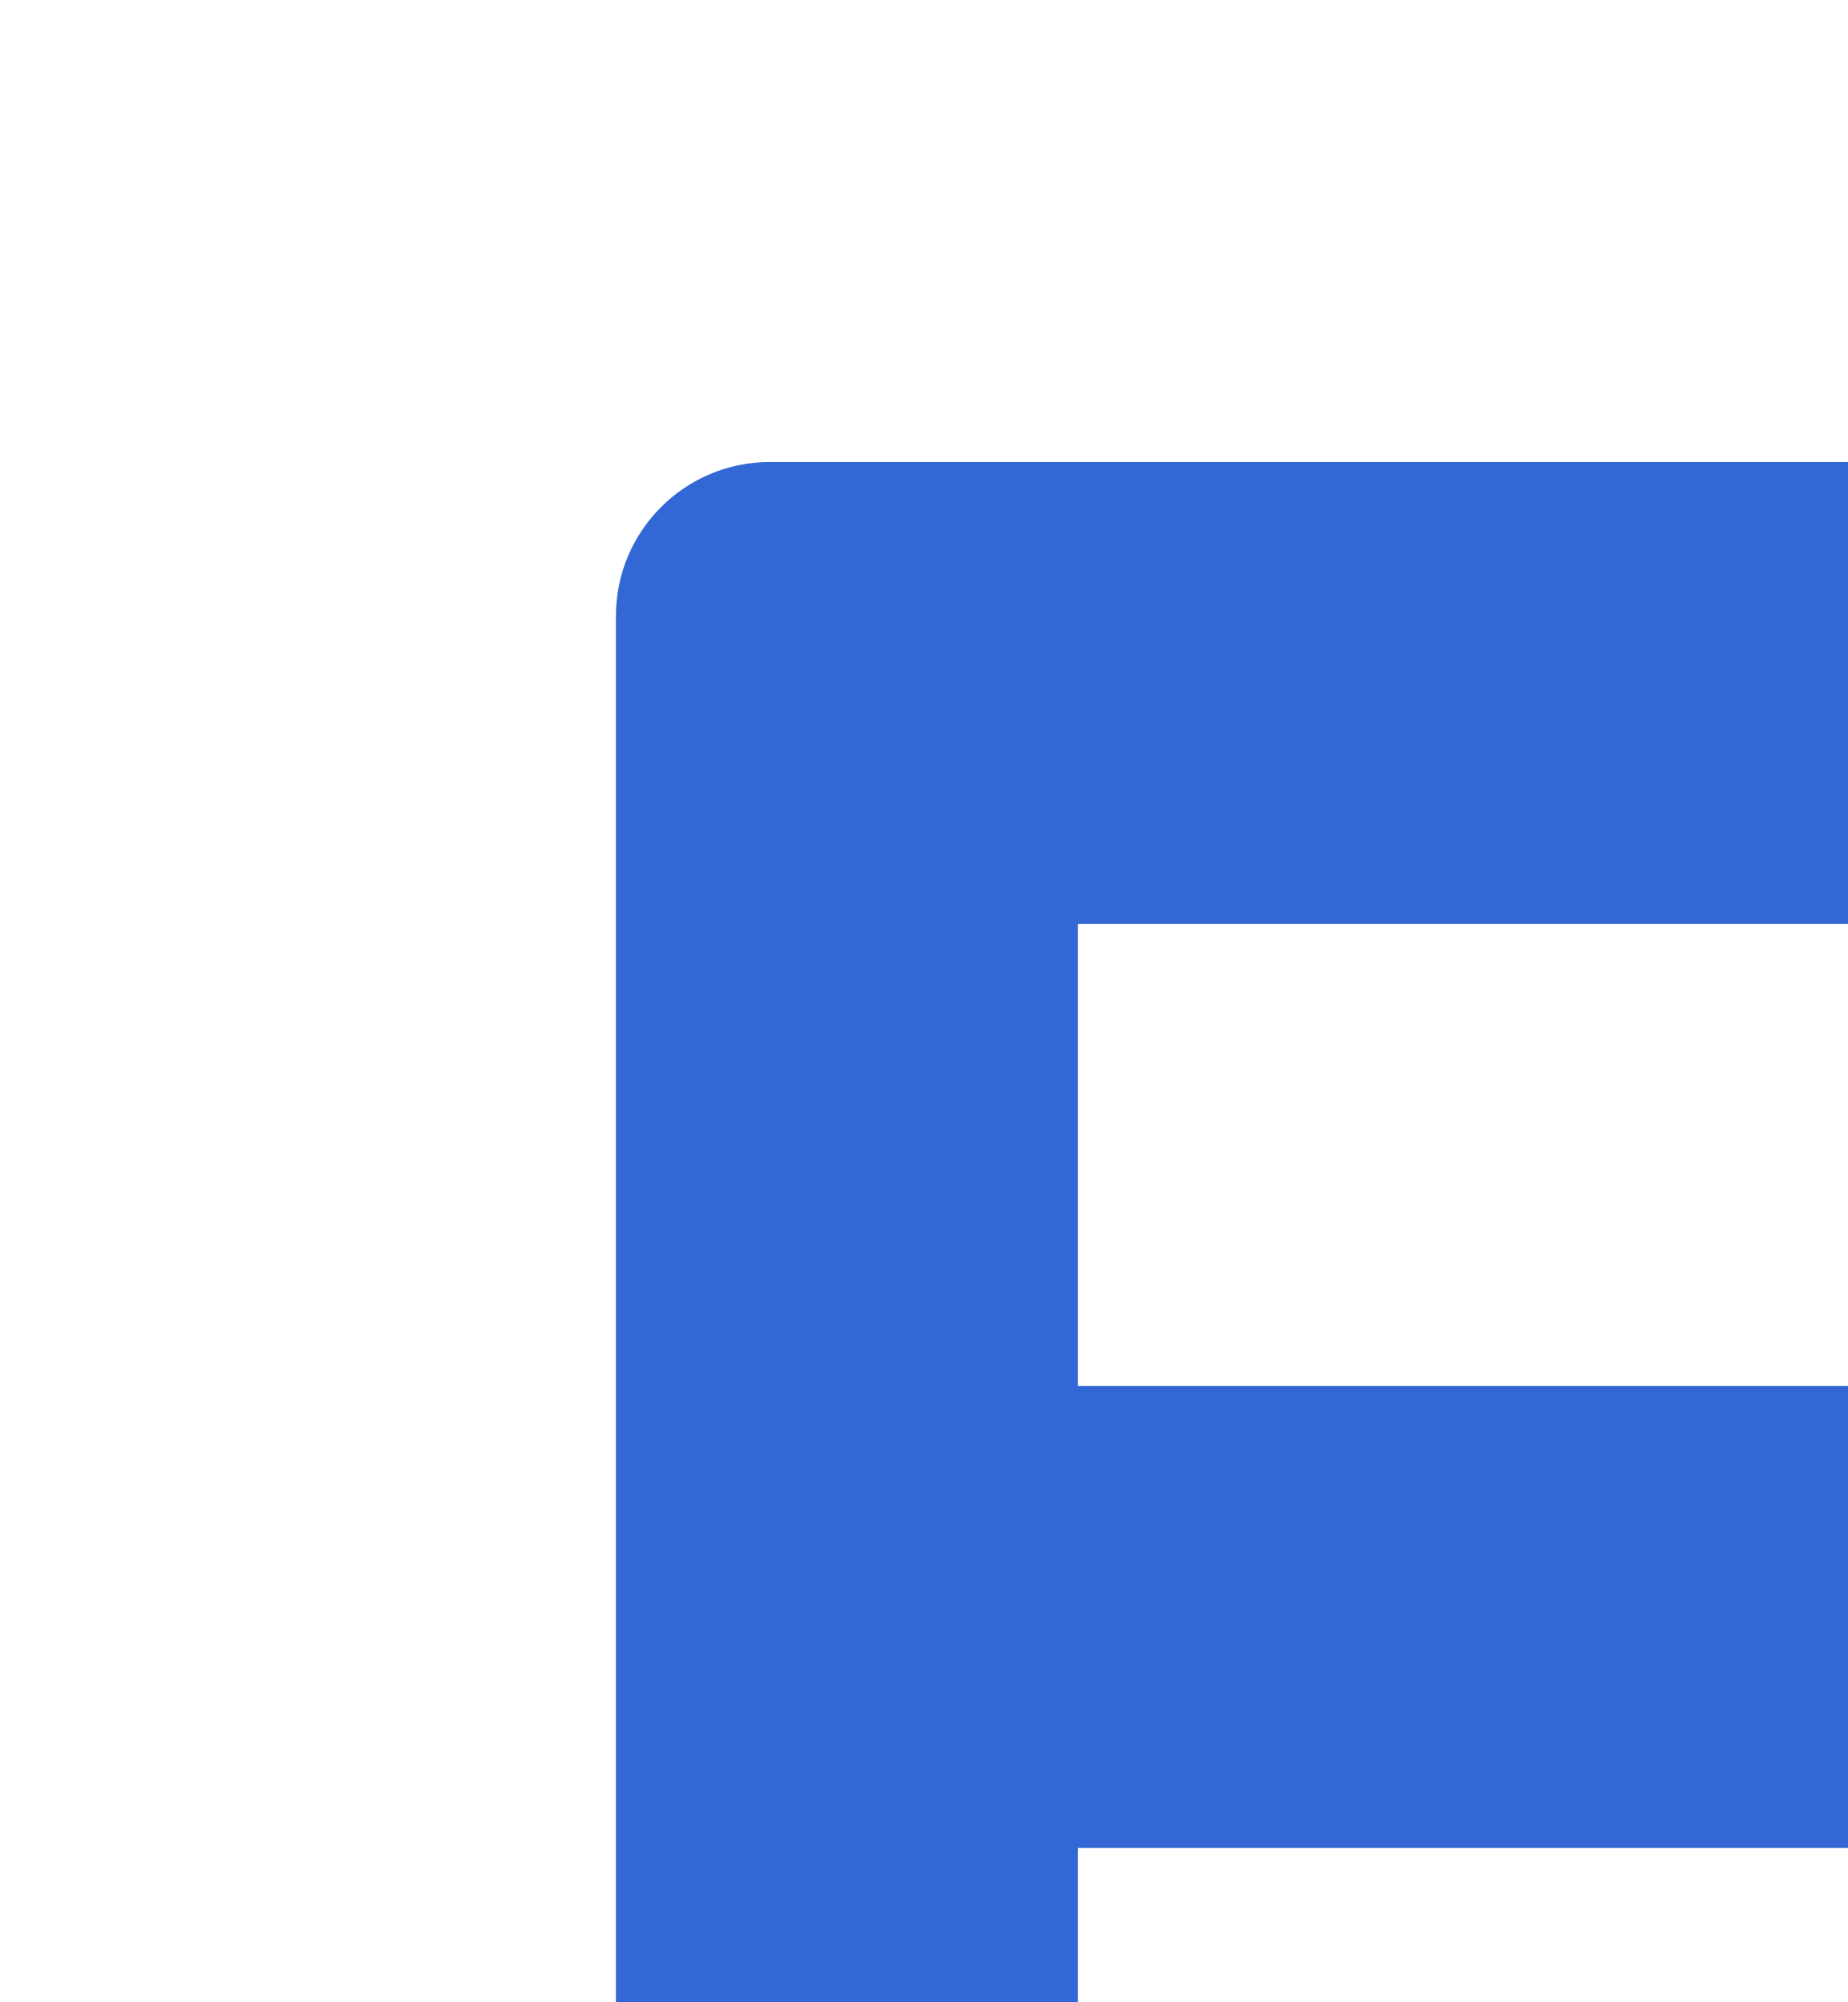
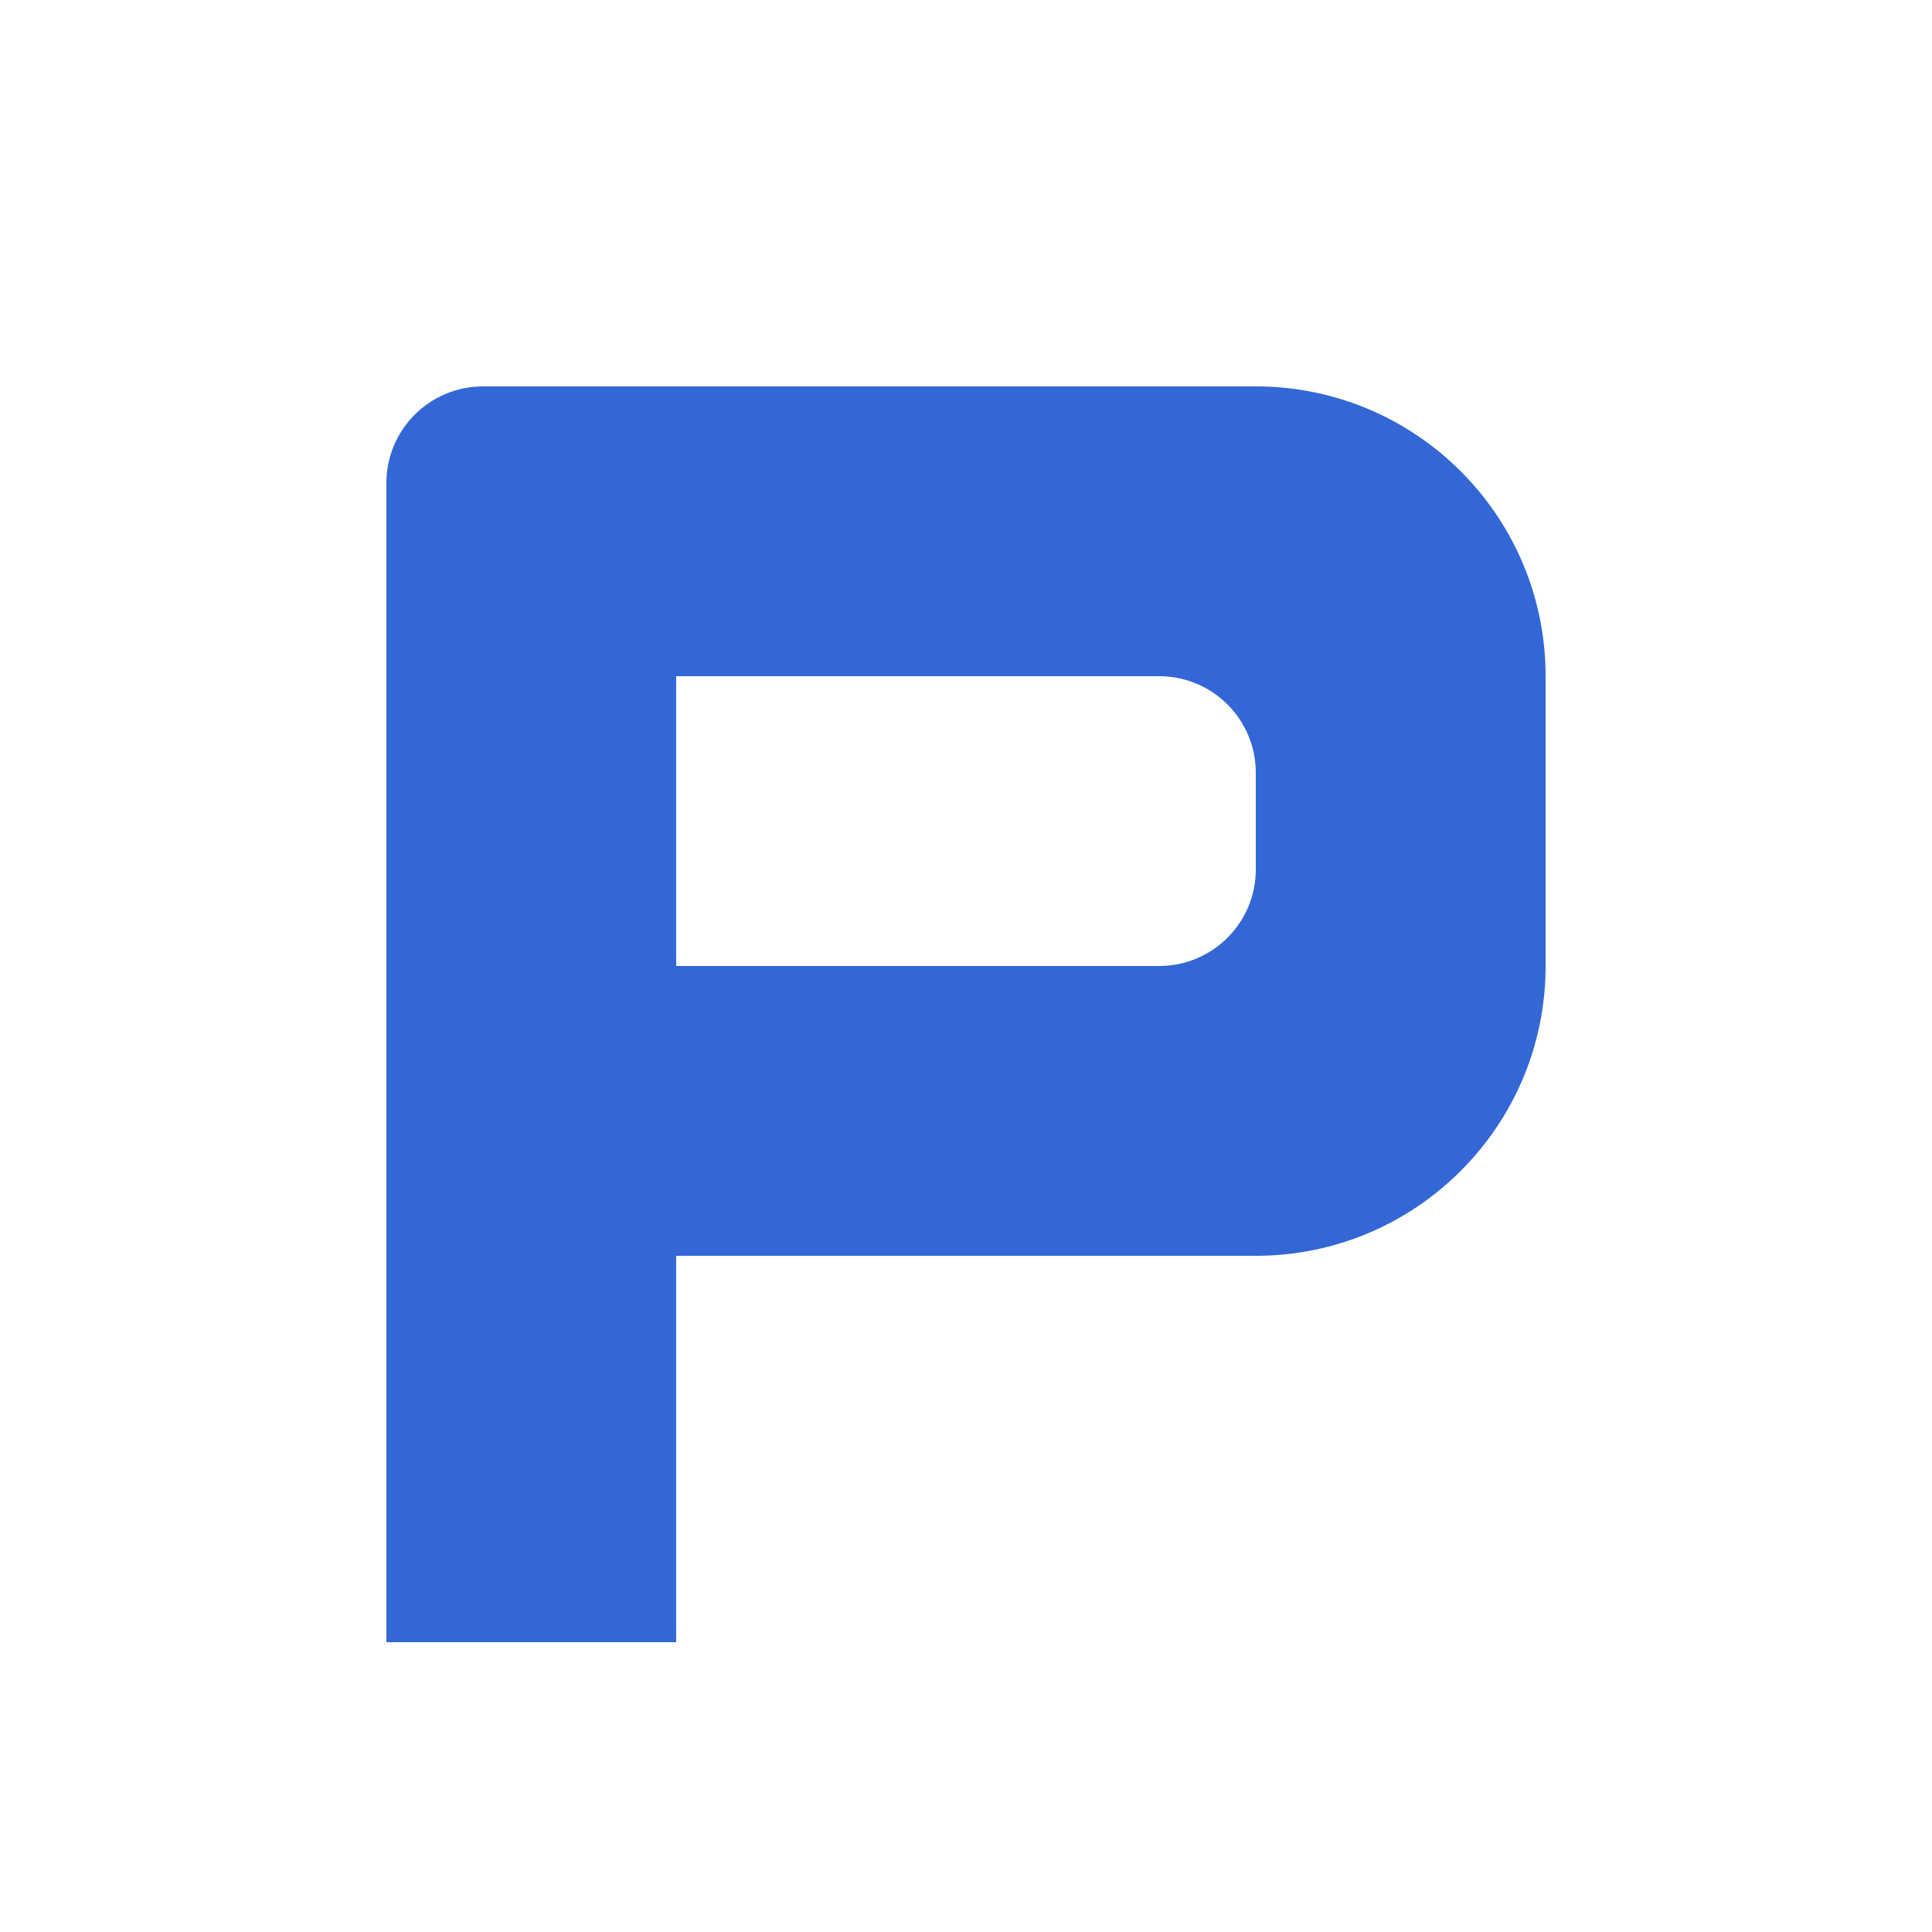
- <svg xmlns="http://www.w3.org/2000/svg" fill="rgb(51,103,214)">
-   <path d="M7 12v4H4V4a1 1 0 0 1 1-1h8a3 3 0 0 1 3 3v3a3 3 0 0 1-3 3H7zm0-6v3h5a1 1 0 0 0 1-1V7a1 1 0 0 0-1-1H7z" />
+ <svg xmlns="http://www.w3.org/2000/svg" width="16" height="16" viewBox="0 0 20 20">
+   <path fill="rgb(51,103,214)" transform="translate(0,1)" d="M7 12v4H4V4a1 1 0 0 1 1-1h8a3 3 0 0 1 3 3v3a3 3 0 0 1-3 3H7zm0-6v3h5a1 1 0 0 0 1-1V7a1 1 0 0 0-1-1H7z" />
</svg>
